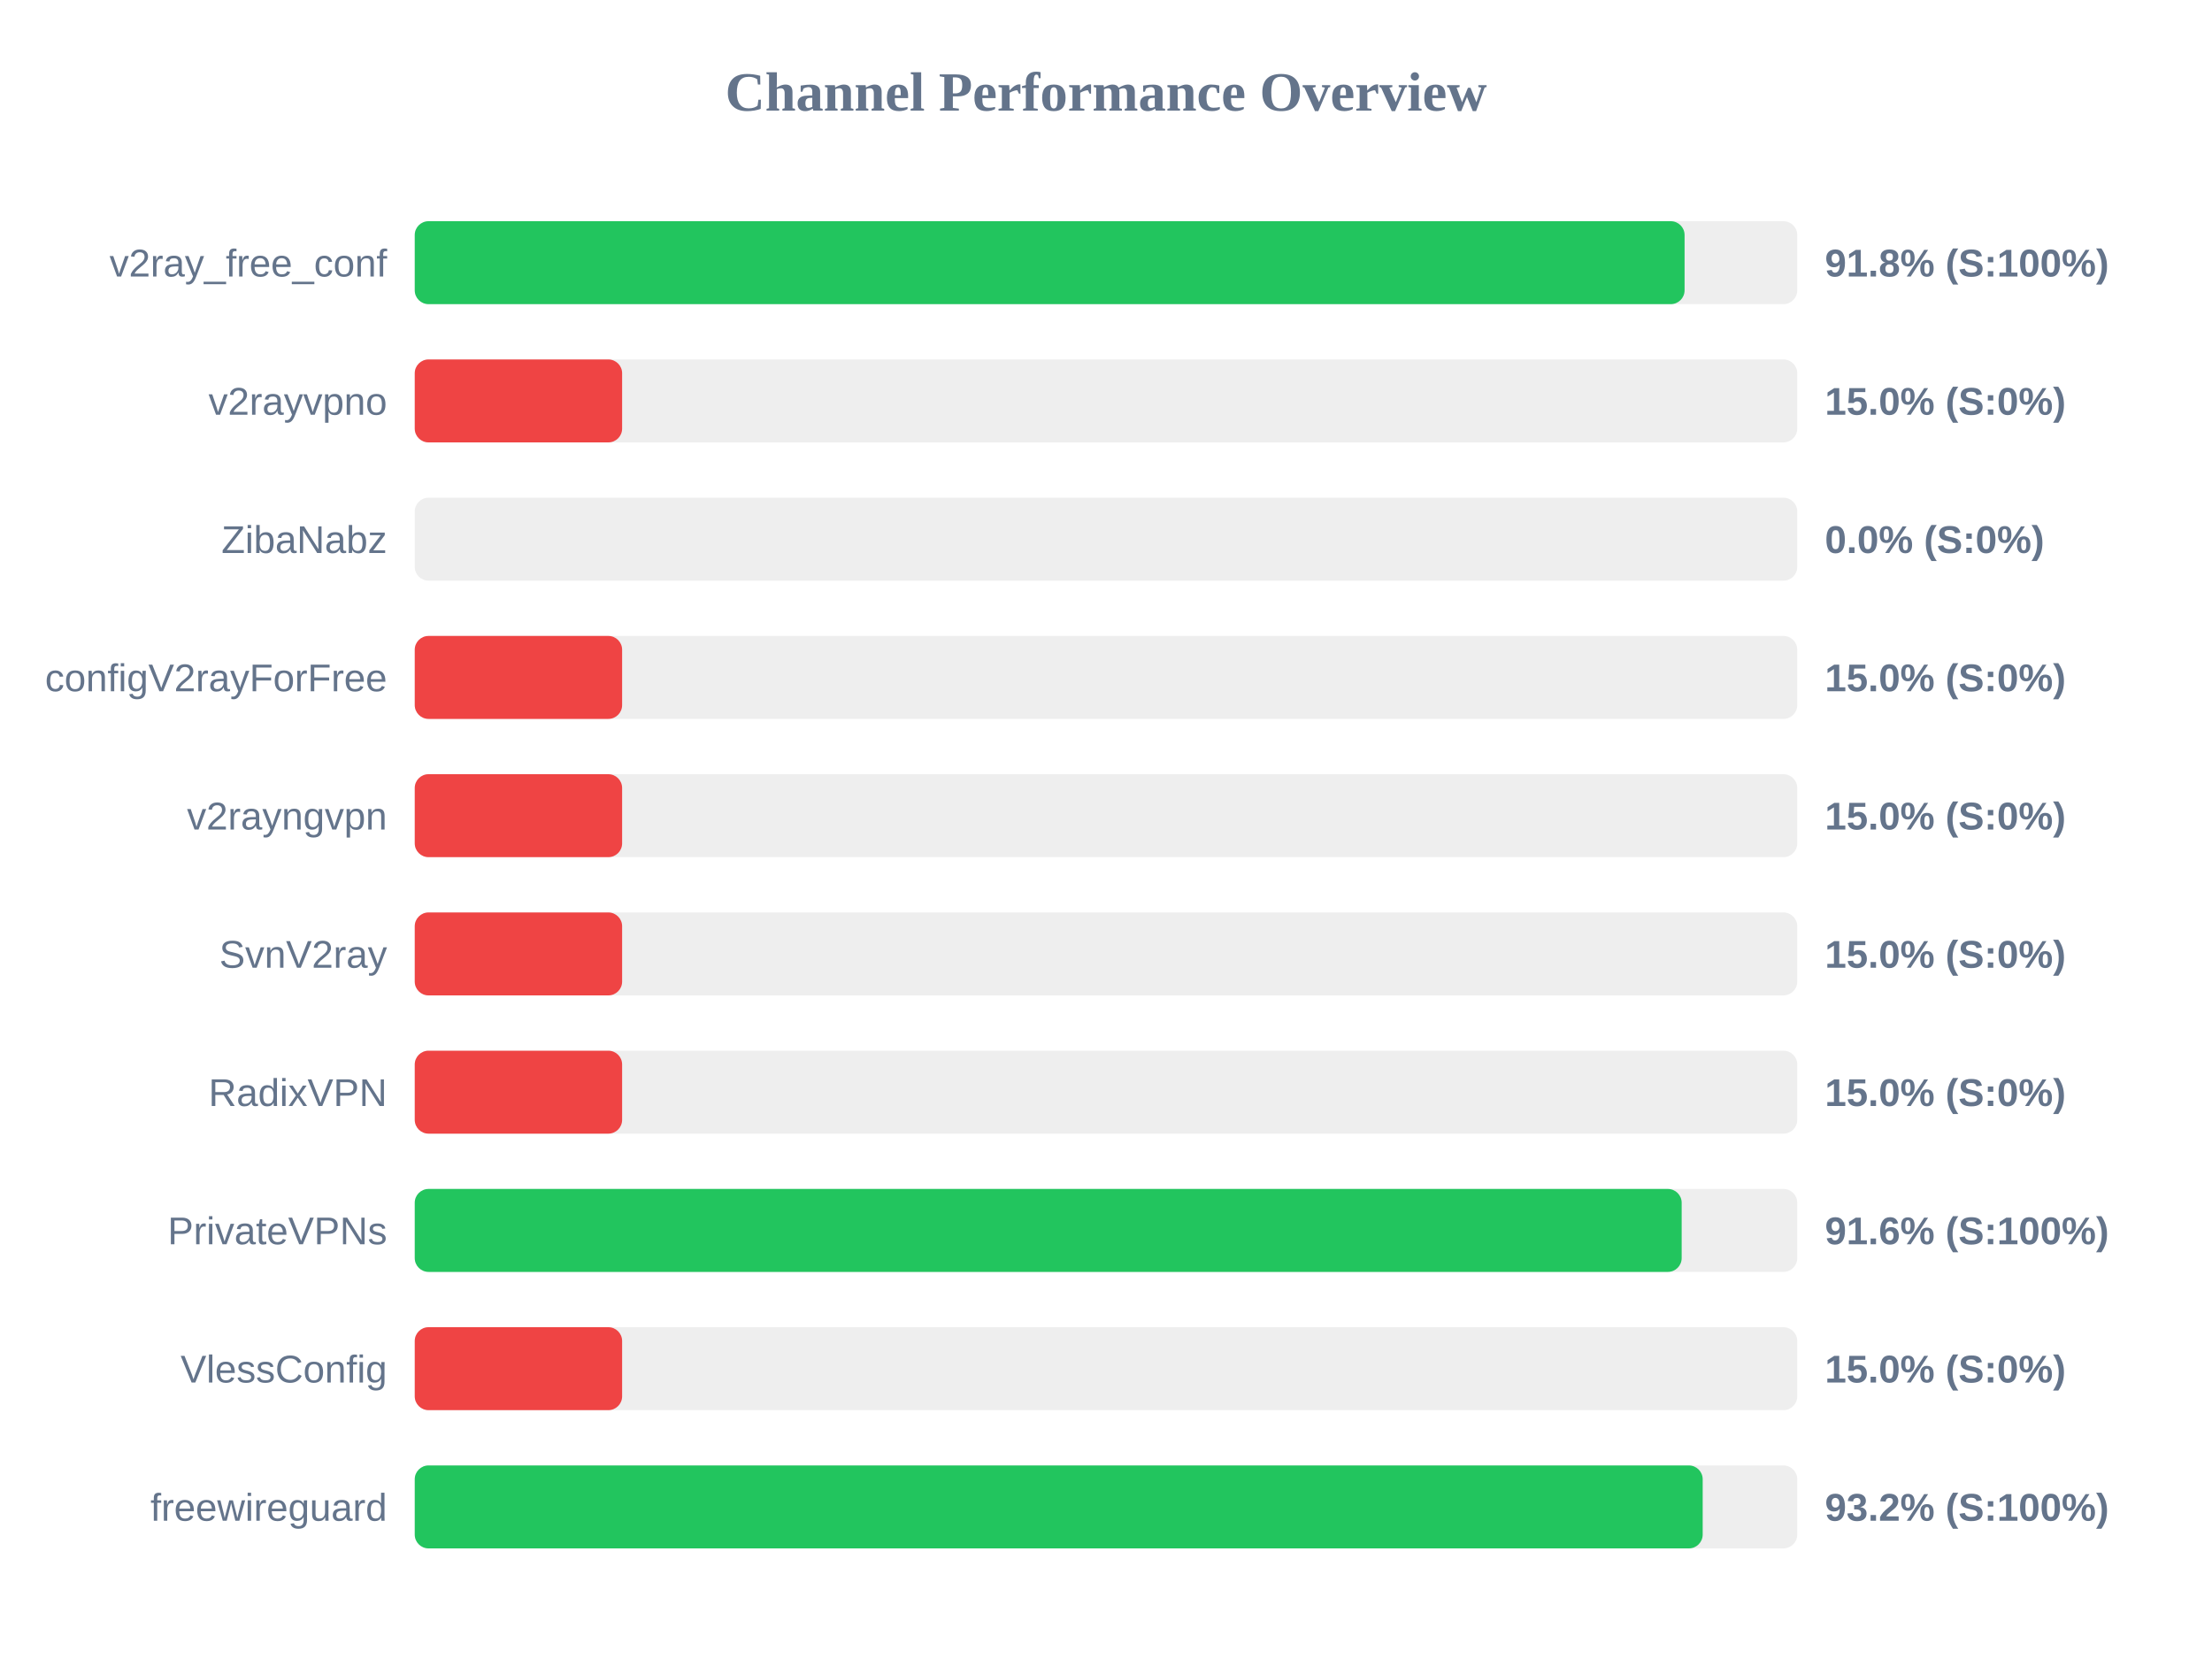
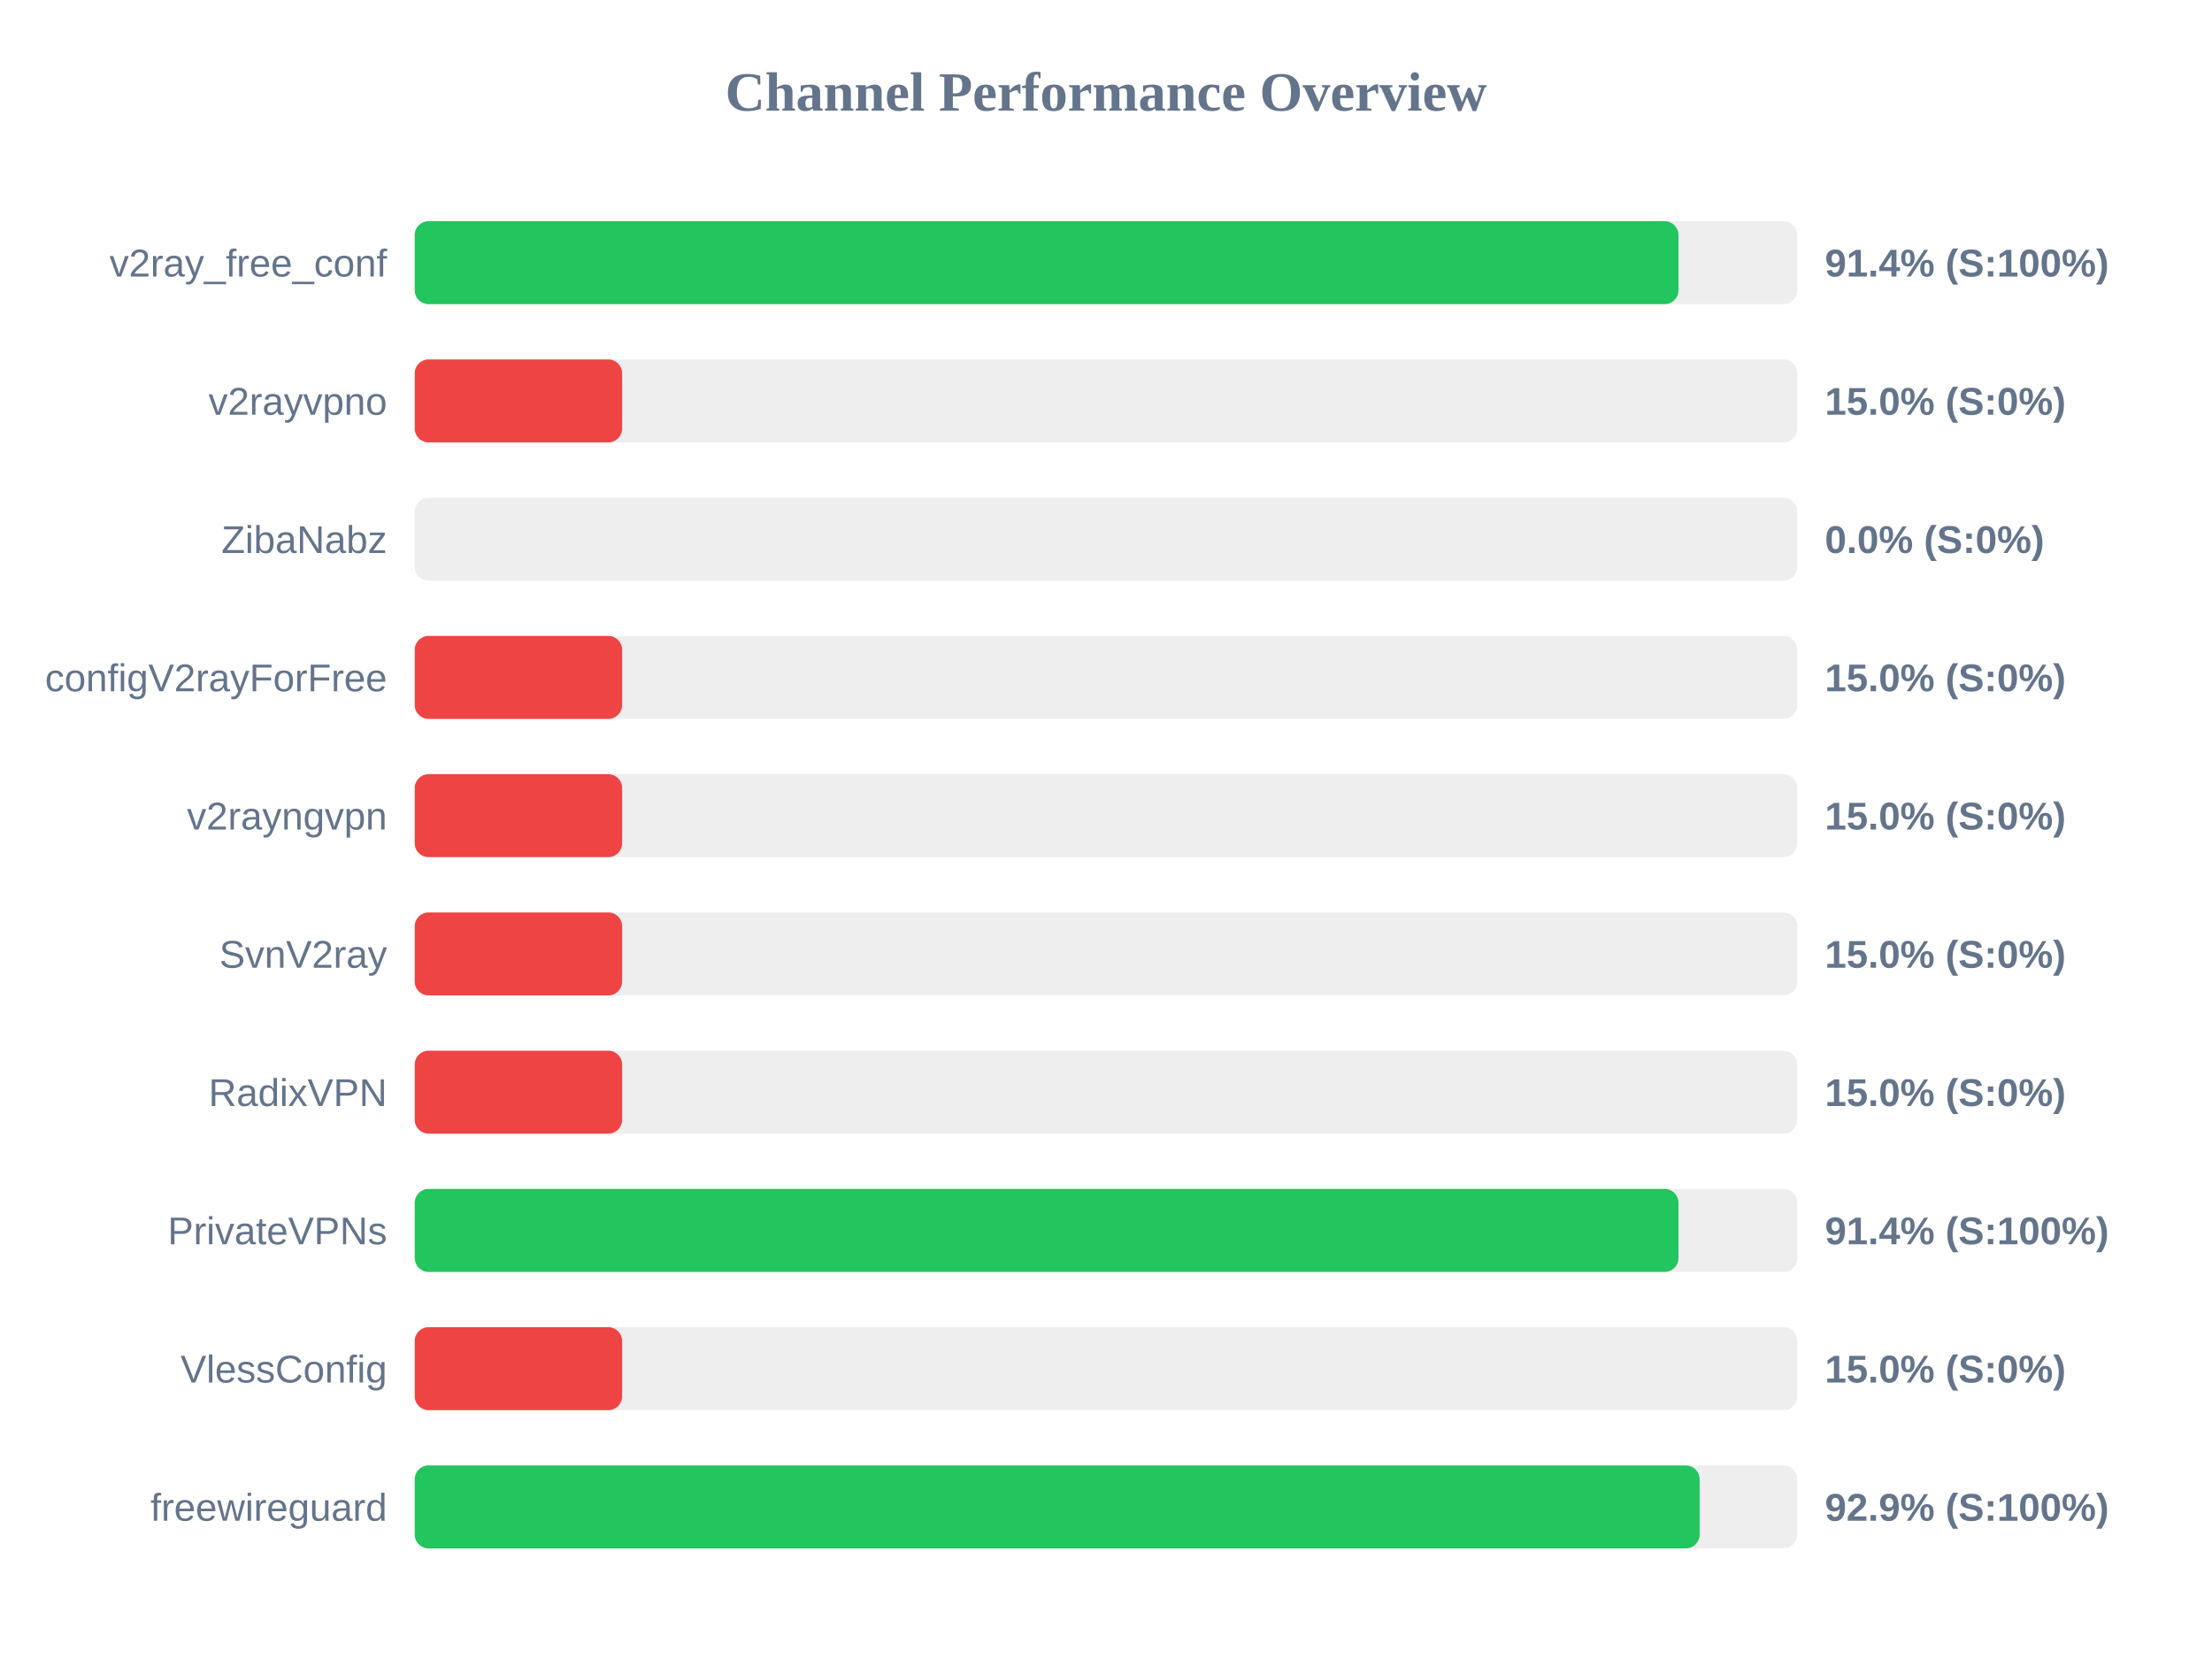
<svg xmlns="http://www.w3.org/2000/svg" width="800" height="600" version="1.1">
  <style>
        .row { font: 14px Arial; fill: #64748b; }
        .score { font: bold 14px Arial; fill: #64748b; }
    </style>
  <text x="400" y="40" text-anchor="middle" font-size="20px" font-weight="bold" fill="#64748b">Channel Performance Overview</text>
  <rect x="150" y="80" width="500" height="30" fill="#eee" rx="5" />
-   <rect x="150" y="80" width="459.25" height="30" fill="#22c55e" rx="5" />
+   <rect x="150" y="80" width="457.05" height="30" fill="#22c55e" rx="5" />
  <text x="140" y="100" text-anchor="end" class="row">v2ray_free_conf</text>
-   <text x="660" y="100" text-anchor="start" class="score">91.8% (S:100%)</text>
+   <text x="660" y="100" text-anchor="start" class="score">91.4% (S:100%)</text>
  <rect x="150" y="130" width="500" height="30" fill="#eee" rx="5" />
  <rect x="150" y="130" width="75.0" height="30" fill="#ef4444" rx="5" />
  <text x="140" y="150" text-anchor="end" class="row">v2rayvpno</text>
  <text x="660" y="150" text-anchor="start" class="score">15.0% (S:0%)</text>
  <rect x="150" y="180" width="500" height="30" fill="#eee" rx="5" />
  <rect x="150" y="180" width="0.0" height="30" fill="#ef4444" rx="5" />
  <text x="140" y="200" text-anchor="end" class="row">ZibaNabz</text>
  <text x="660" y="200" text-anchor="start" class="score">0.0% (S:0%)</text>
  <rect x="150" y="230" width="500" height="30" fill="#eee" rx="5" />
  <rect x="150" y="230" width="75.0" height="30" fill="#ef4444" rx="5" />
  <text x="140" y="250" text-anchor="end" class="row">configV2rayForFree</text>
  <text x="660" y="250" text-anchor="start" class="score">15.0% (S:0%)</text>
  <rect x="150" y="280" width="500" height="30" fill="#eee" rx="5" />
  <rect x="150" y="280" width="75.0" height="30" fill="#ef4444" rx="5" />
  <text x="140" y="300" text-anchor="end" class="row">v2rayngvpn</text>
  <text x="660" y="300" text-anchor="start" class="score">15.0% (S:0%)</text>
  <rect x="150" y="330" width="500" height="30" fill="#eee" rx="5" />
  <rect x="150" y="330" width="75.0" height="30" fill="#ef4444" rx="5" />
  <text x="140" y="350" text-anchor="end" class="row">SvnV2ray</text>
  <text x="660" y="350" text-anchor="start" class="score">15.0% (S:0%)</text>
  <rect x="150" y="380" width="500" height="30" fill="#eee" rx="5" />
  <rect x="150" y="380" width="75.0" height="30" fill="#ef4444" rx="5" />
  <text x="140" y="400" text-anchor="end" class="row">RadixVPN</text>
  <text x="660" y="400" text-anchor="start" class="score">15.0% (S:0%)</text>
  <rect x="150" y="430" width="500" height="30" fill="#eee" rx="5" />
-   <rect x="150" y="430" width="458.2" height="30" fill="#22c55e" rx="5" />
+   <rect x="150" y="430" width="457.05" height="30" fill="#22c55e" rx="5" />
  <text x="140" y="450" text-anchor="end" class="row">PrivateVPNs</text>
-   <text x="660" y="450" text-anchor="start" class="score">91.6% (S:100%)</text>
+   <text x="660" y="450" text-anchor="start" class="score">91.4% (S:100%)</text>
  <rect x="150" y="480" width="500" height="30" fill="#eee" rx="5" />
  <rect x="150" y="480" width="75.0" height="30" fill="#ef4444" rx="5" />
  <text x="140" y="500" text-anchor="end" class="row">VlessConfig</text>
  <text x="660" y="500" text-anchor="start" class="score">15.0% (S:0%)</text>
  <rect x="150" y="530" width="500" height="30" fill="#eee" rx="5" />
-   <rect x="150" y="530" width="465.8" height="30" fill="#22c55e" rx="5" />
+   <rect x="150" y="530" width="464.7" height="30" fill="#22c55e" rx="5" />
  <text x="140" y="550" text-anchor="end" class="row">freewireguard</text>
-   <text x="660" y="550" text-anchor="start" class="score">93.2% (S:100%)</text>
+   <text x="660" y="550" text-anchor="start" class="score">92.9% (S:100%)</text>
</svg>
